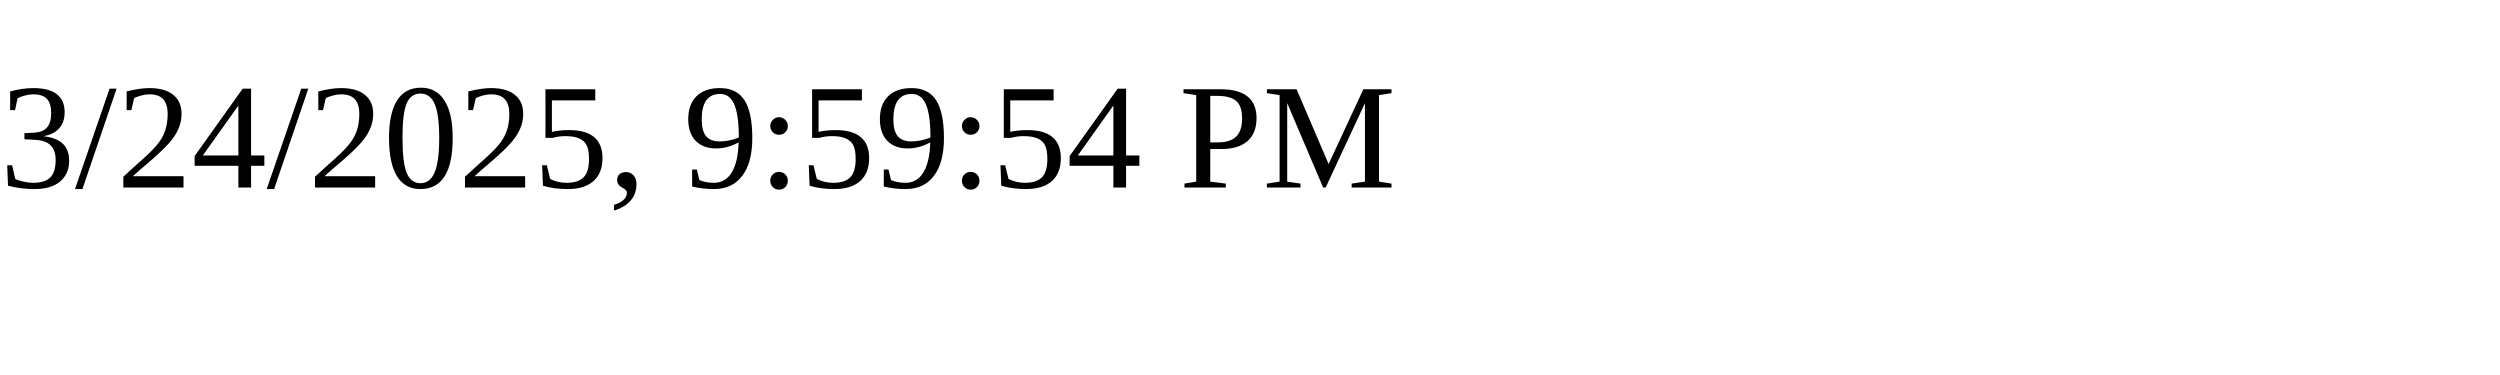
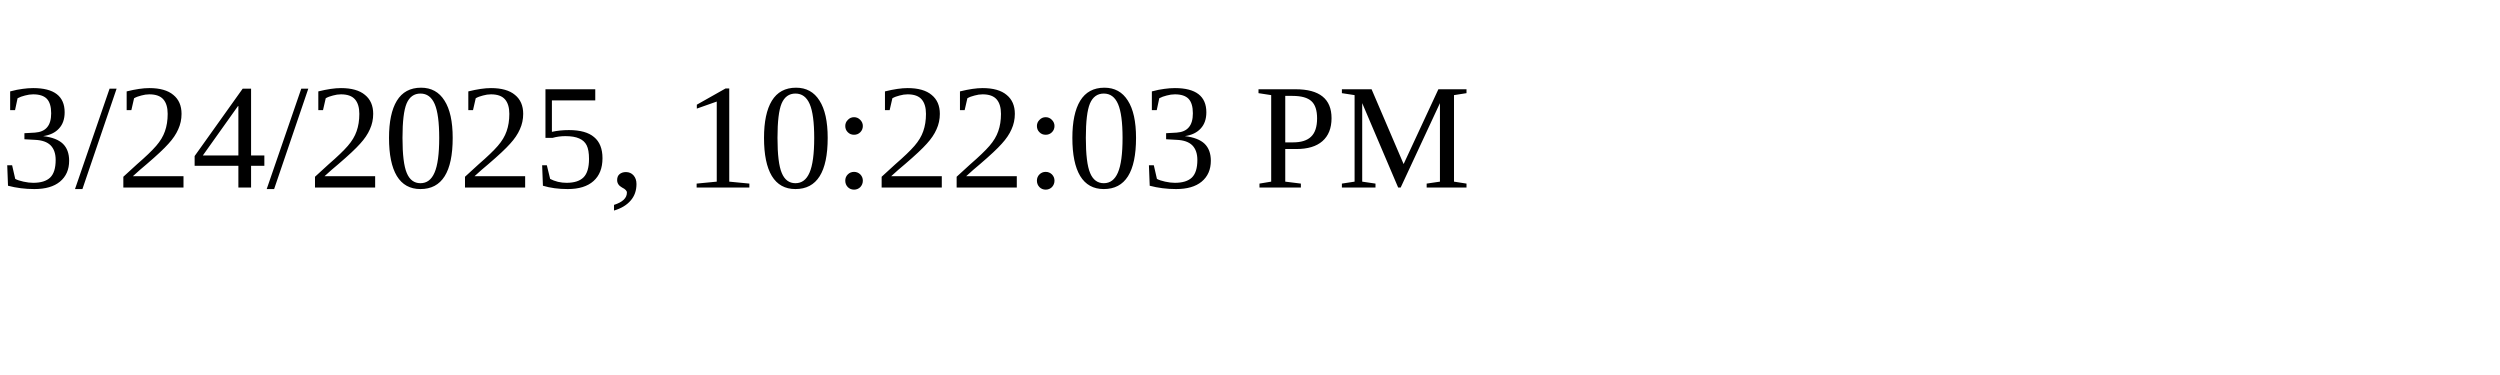
<svg xmlns="http://www.w3.org/2000/svg" height="30" width="200">
-   <text x="0" y="15">3/24/2025, 9:59:54 PM</text>
+   <text x="0" y="15">3/24/2025, 10:22:03 PM</text>
</svg>
